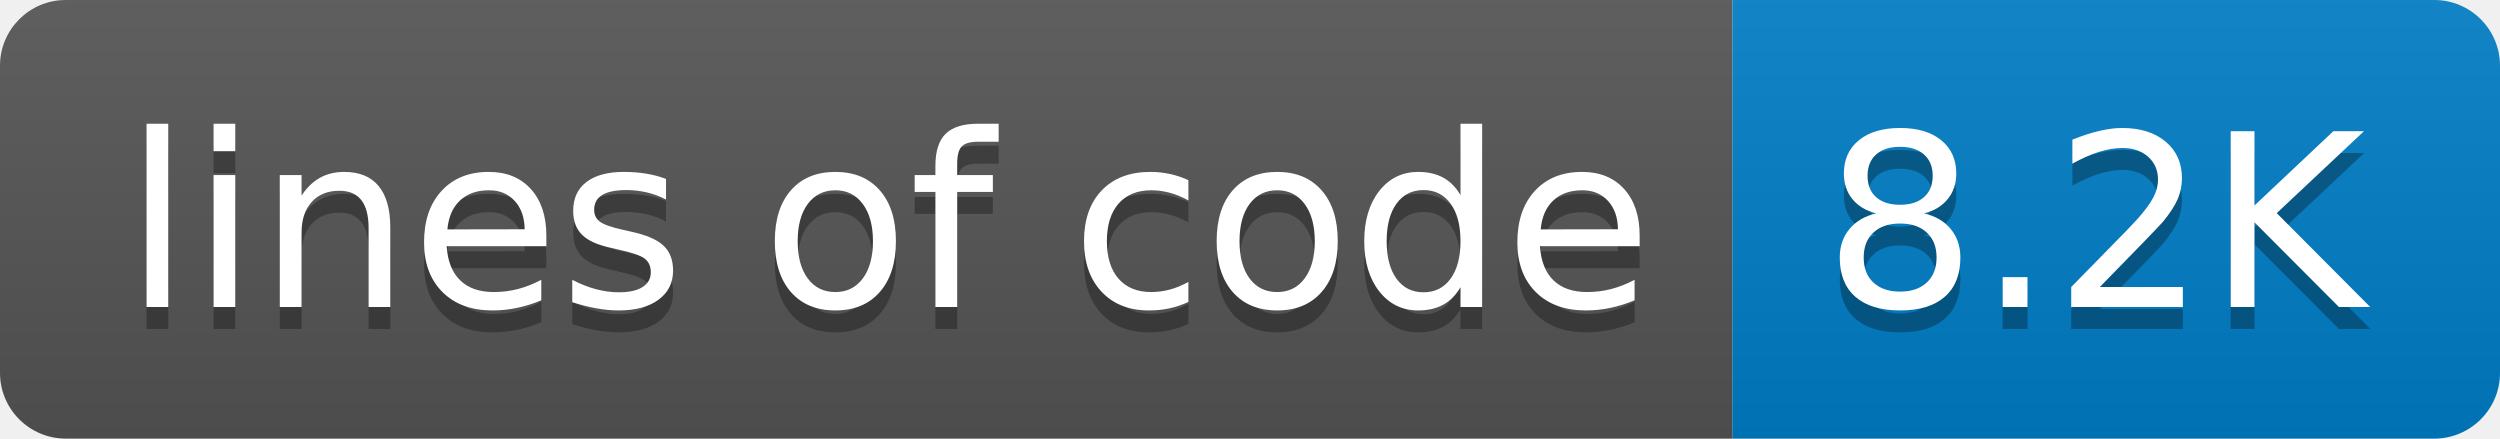
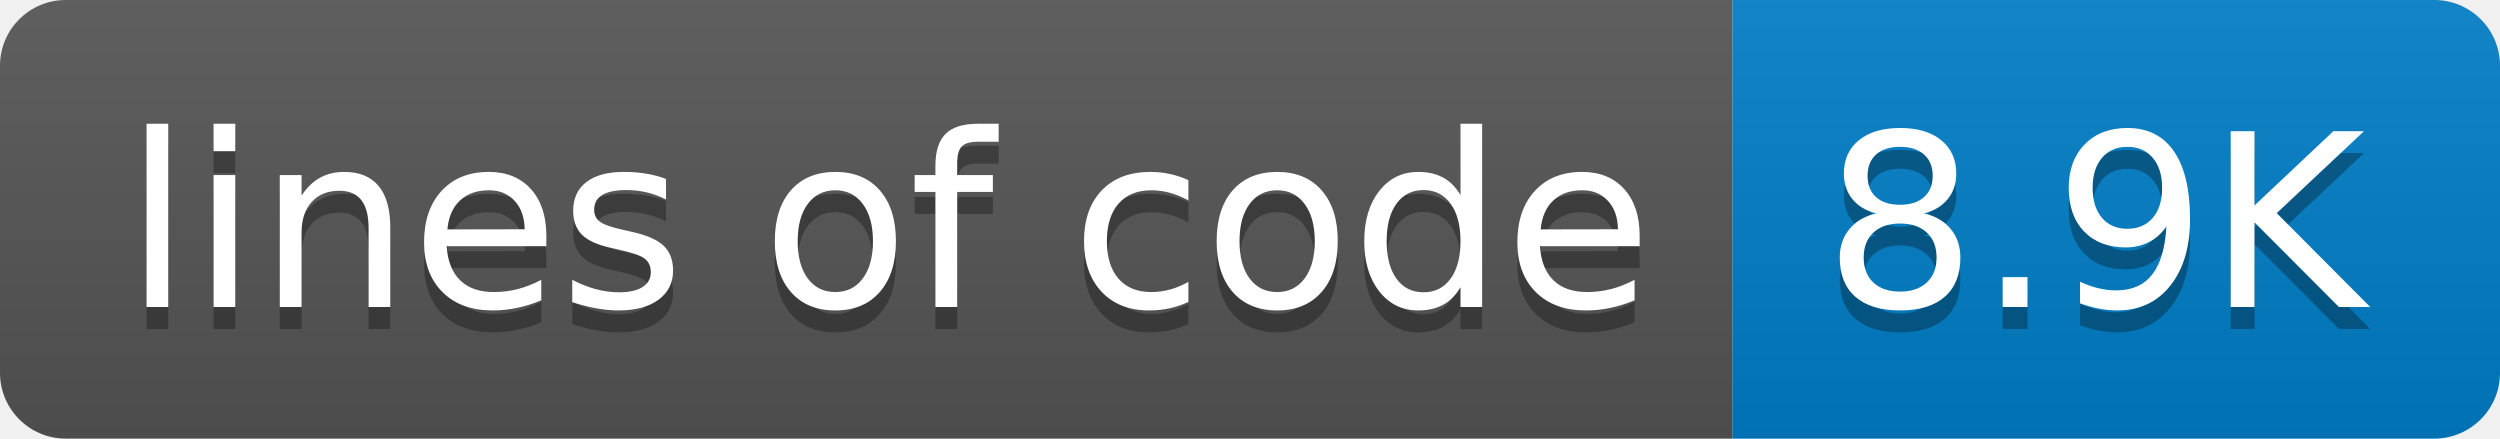
- <svg xmlns="http://www.w3.org/2000/svg" width="114" height="20" role="img" aria-label="lines of code: 8.2K">
+ <svg xmlns="http://www.w3.org/2000/svg" width="114" height="20" role="img" aria-label="lines of code: 8.9K">
  <linearGradient id="s" x2="0" y2="100%">
    <stop offset="0" stop-color="#bbb" stop-opacity=".1" />
    <stop offset="1" stop-opacity=".1" />
  </linearGradient>
  <clipPath id="r">
    <rect width="114" height="20" rx="3" fill="#fff" />
  </clipPath>
  <g clip-path="url(#r)">
    <rect width="79" height="20" fill="#555" />
    <rect x="79" width="35" height="20" fill="#007ec6" />
    <rect width="114" height="20" fill="url(#s)" />
  </g>
  <g fill="#fff" text-anchor="middle" font-family="Verdana,Geneva,DejaVu Sans,sans-serif" text-rendering="geometricPrecision" font-size="110">
    <text aria-hidden="true" x="405" y="150" fill="#010101" fill-opacity=".3" transform="scale(.1)" textLength="690">lines of code</text>
    <text x="405" y="140" transform="scale(.1)" fill="#fff" textLength="690">lines of code</text>
-     <text aria-hidden="true" x="955" y="150" fill="#010101" fill-opacity=".3" transform="scale(.1)" textLength="250">8.2K</text>
-     <text x="955" y="140" transform="scale(.1)" fill="#fff" textLength="250">8.2K</text>
+     <text aria-hidden="true" x="955" y="150" fill="#010101" fill-opacity=".3" transform="scale(.1)" textLength="250">8.9K</text>
+     <text x="955" y="140" transform="scale(.1)" fill="#fff" textLength="250">8.9K</text>
  </g>
</svg>
